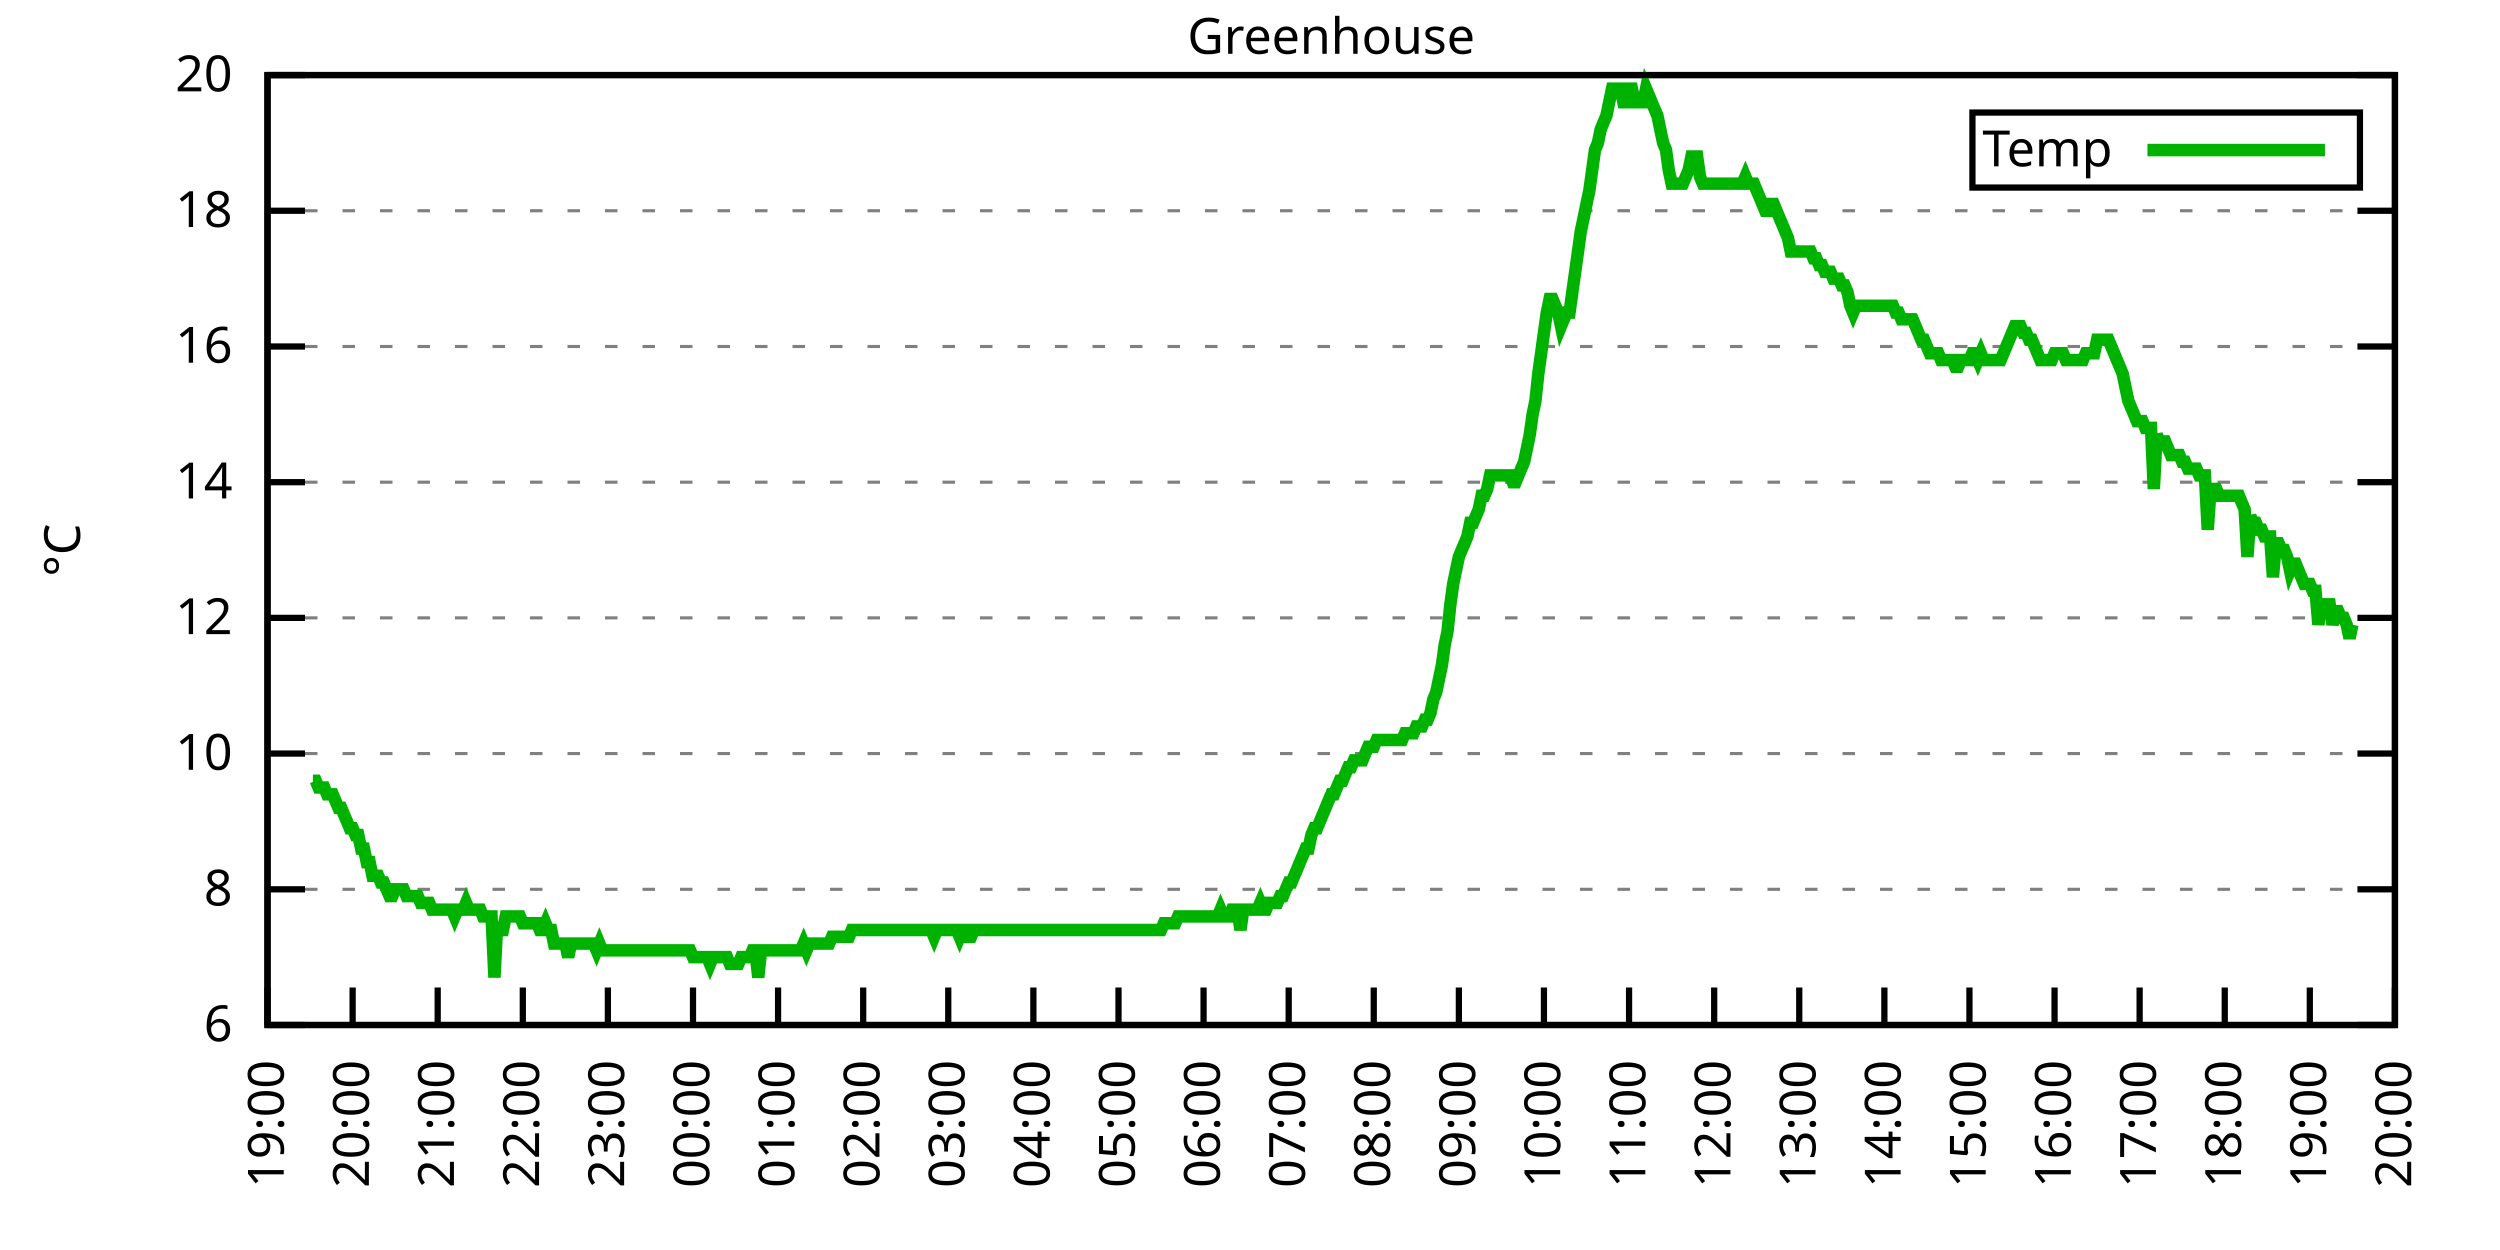
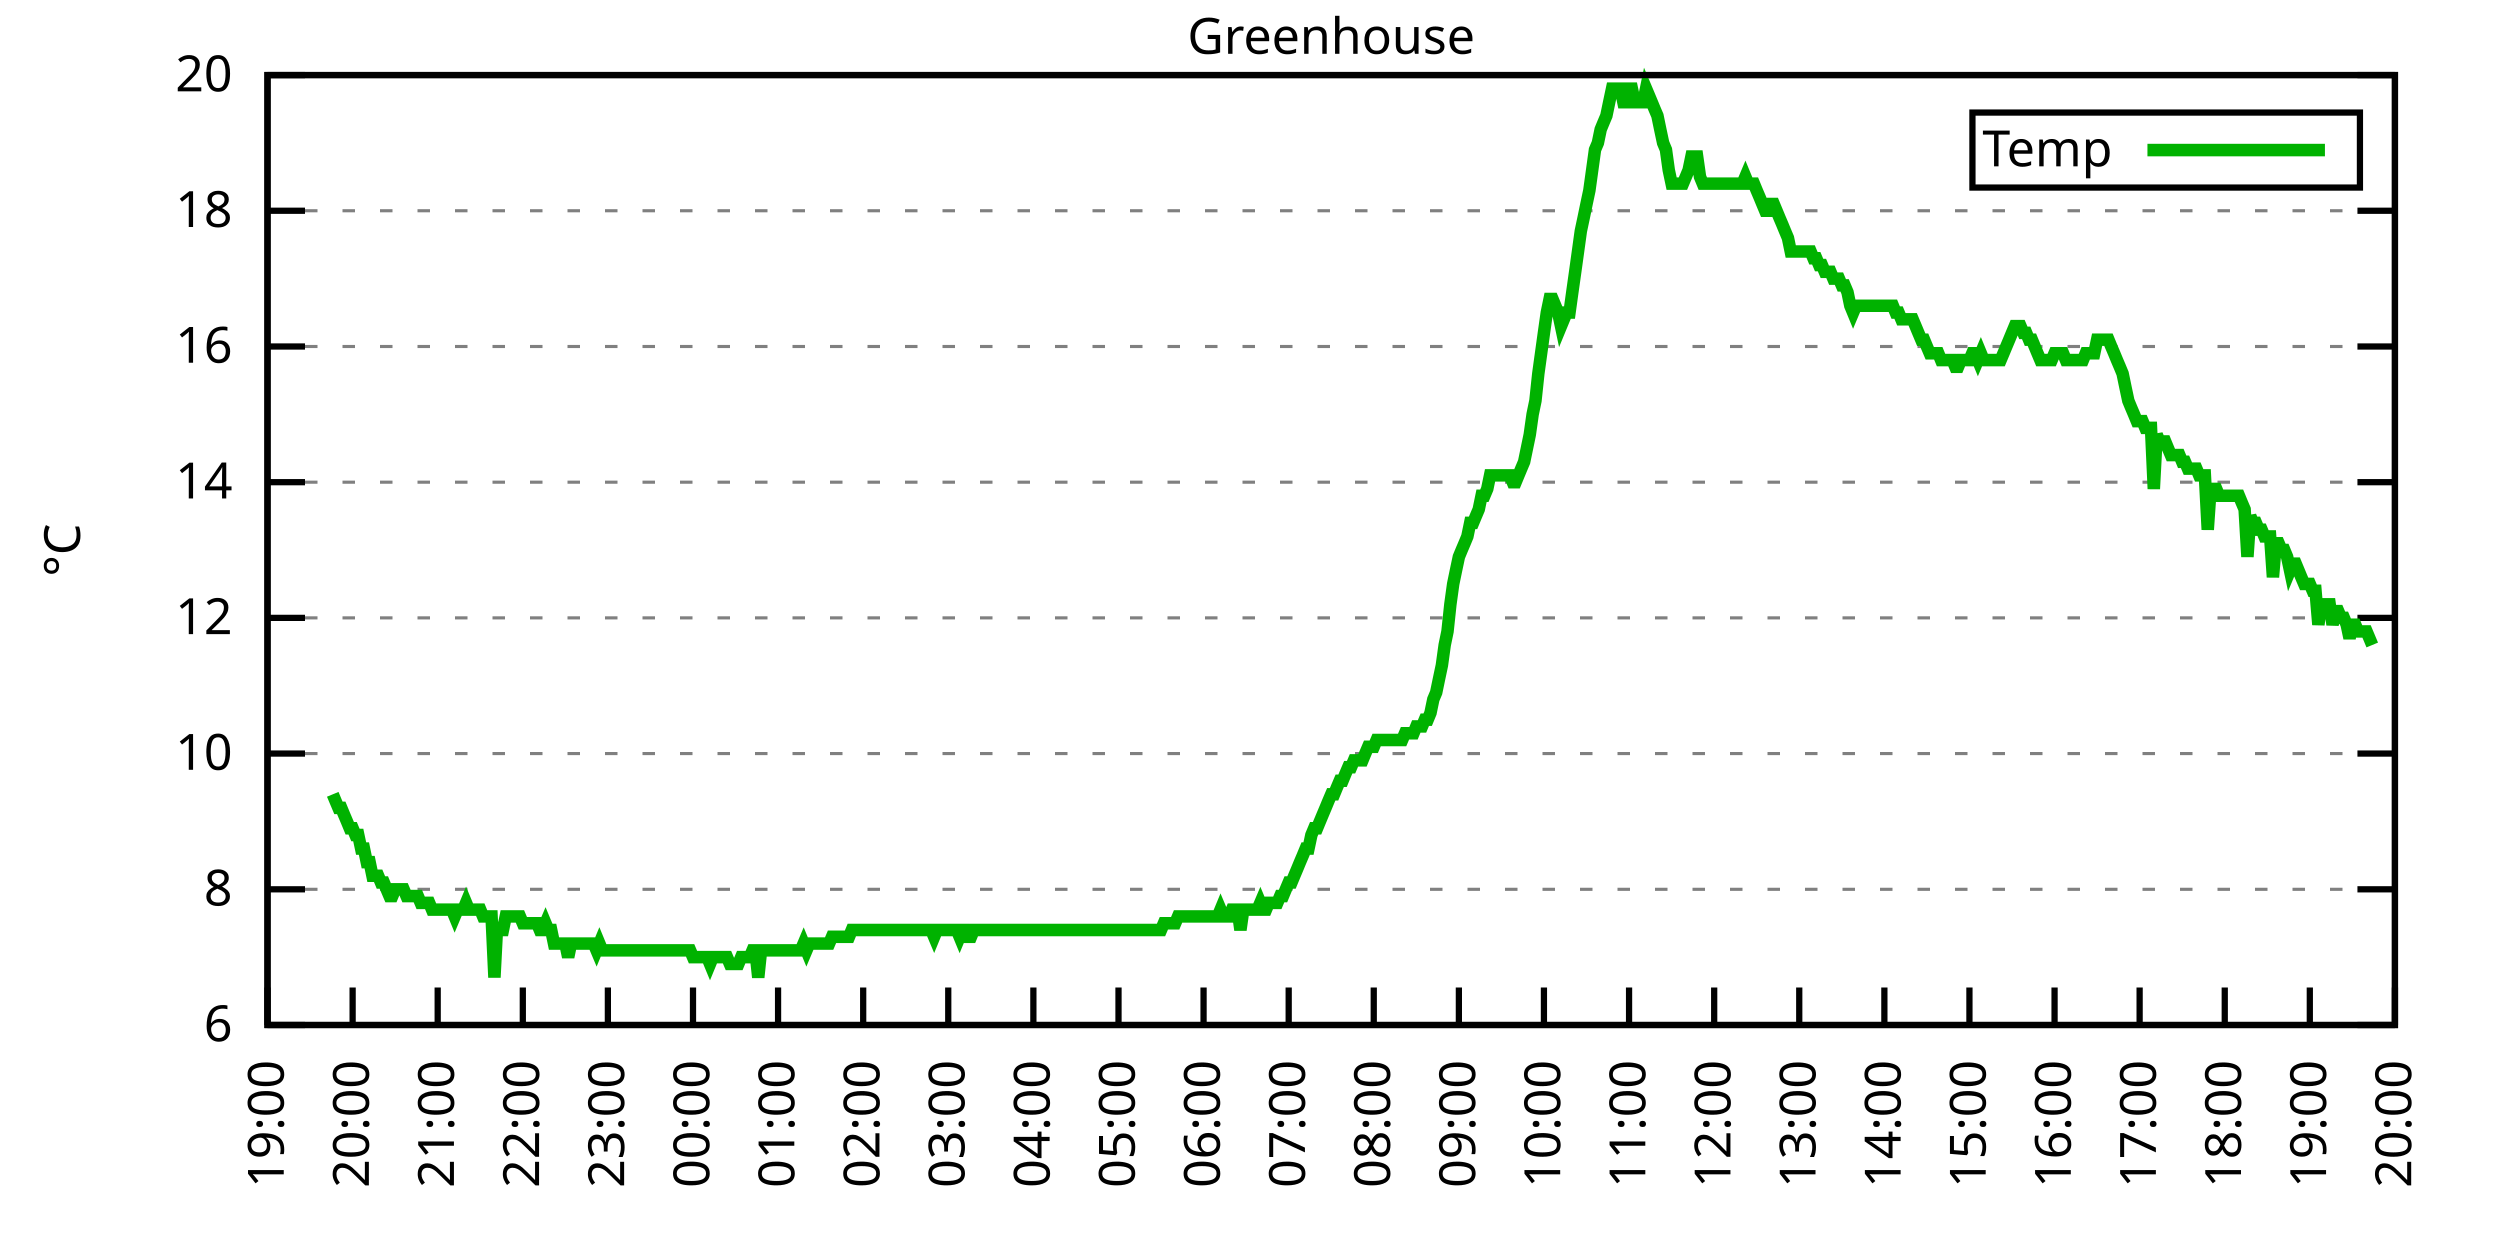
<svg xmlns="http://www.w3.org/2000/svg" xmlns:xlink="http://www.w3.org/1999/xlink" width="400" height="200" viewBox="0 0 400 200">
  <g id="gnuplot_canvas">
    <rect x="0" y="0" width="400" height="200" fill="none" />
    <defs>
      <circle id="gpDot" r="0.5" stroke-width="0.5" stroke="currentColor" />
      <path id="gpPt0" stroke-width="0.333" stroke="currentColor" d="M-1,0 h2 M0,-1 v2" />
      <path id="gpPt1" stroke-width="0.333" stroke="currentColor" d="M-1,-1 L1,1 M1,-1 L-1,1" />
      <path id="gpPt2" stroke-width="0.333" stroke="currentColor" d="M-1,0 L1,0 M0,-1 L0,1 M-1,-1 L1,1 M-1,1 L1,-1" />
      <rect id="gpPt3" stroke-width="0.333" stroke="currentColor" x="-1" y="-1" width="2" height="2" />
      <rect id="gpPt4" stroke-width="0.333" stroke="currentColor" fill="currentColor" x="-1" y="-1" width="2" height="2" />
      <circle id="gpPt5" stroke-width="0.333" stroke="currentColor" cx="0" cy="0" r="1" />
      <use xlink:href="#gpPt5" id="gpPt6" fill="currentColor" stroke="none" />
      <path id="gpPt7" stroke-width="0.333" stroke="currentColor" d="M0,-1.33 L-1.33,0.67 L1.33,0.67 z" />
      <use xlink:href="#gpPt7" id="gpPt8" fill="currentColor" stroke="none" />
      <use xlink:href="#gpPt7" id="gpPt9" stroke="currentColor" transform="rotate(180)" />
      <use xlink:href="#gpPt9" id="gpPt10" fill="currentColor" stroke="none" />
      <use xlink:href="#gpPt3" id="gpPt11" stroke="currentColor" transform="rotate(45)" />
      <use xlink:href="#gpPt11" id="gpPt12" fill="currentColor" stroke="none" />
      <path id="gpPt13" stroke-width="0.333" stroke="currentColor" d="M0,1.330 L1.265,0.411 L0.782,-1.067 L-0.782,-1.076 L-1.265,0.411 z" />
      <use xlink:href="#gpPt13" id="gpPt14" fill="currentColor" stroke="none" />
      <filter id="textbox" filterUnits="objectBoundingBox" x="0" y="0" height="1" width="1">
        <feFlood flood-color="white" flood-opacity="1" result="bgnd" />
        <feComposite in="SourceGraphic" in2="bgnd" operator="atop" />
      </filter>
      <filter id="greybox" filterUnits="objectBoundingBox" x="0" y="0" height="1" width="1">
        <feFlood flood-color="lightgrey" flood-opacity="1" result="grey" />
        <feComposite in="SourceGraphic" in2="grey" operator="atop" />
      </filter>
    </defs>
    <g fill="none" color="white" stroke="currentColor" stroke-width="1.00" stroke-linecap="butt" stroke-linejoin="miter">
</g>
    <g fill="none" color="black" stroke="currentColor" stroke-width="1.00" stroke-linecap="butt" stroke-linejoin="miter">
      <g stroke="none" shape-rendering="crispEdges">
        <polygon fill="rgb(255, 255, 255)" points="42.80,164.00 383.18,164.00 383.18,12.02 42.80,12.02 " />
      </g>
    </g>
    <g fill="none" color="black" stroke="currentColor" stroke-width="1.00" stroke-linecap="butt" stroke-linejoin="miter">
</g>
    <g fill="none" color="black" stroke="black" stroke-width="0.50" stroke-linecap="butt" stroke-linejoin="miter">
</g>
    <g fill="none" color="gray" stroke="currentColor" stroke-width="0.50" stroke-linecap="butt" stroke-linejoin="miter">
      <path stroke="gray" stroke-dasharray="2,4" class="gridline" d="M42.80,164.00 L383.19,164.00  " />
    </g>
    <g fill="none" color="gray" stroke="gray" stroke-width="1.00" stroke-linecap="butt" stroke-linejoin="miter">
</g>
    <g fill="none" color="black" stroke="currentColor" stroke-width="1.00" stroke-linecap="butt" stroke-linejoin="miter">
      <path stroke="black" d="M42.80,164.00 L48.80,164.00 M383.19,164.00 L377.19,164.00  " />
      <g transform="translate(37.20,166.60)" stroke="none" fill="black" font-family="Sans" font-size="8.00" text-anchor="end">
        <text>
          <tspan font-family="Sans"> 6</tspan>
        </text>
      </g>
    </g>
    <g fill="none" color="black" stroke="currentColor" stroke-width="1.00" stroke-linecap="butt" stroke-linejoin="miter">
</g>
    <g fill="none" color="black" stroke="black" stroke-width="0.50" stroke-linecap="butt" stroke-linejoin="miter">
</g>
    <g fill="none" color="gray" stroke="currentColor" stroke-width="0.50" stroke-linecap="butt" stroke-linejoin="miter">
      <path stroke="gray" stroke-dasharray="2,4" class="gridline" d="M42.80,142.29 L383.19,142.29  " />
    </g>
    <g fill="none" color="gray" stroke="gray" stroke-width="1.00" stroke-linecap="butt" stroke-linejoin="miter">
</g>
    <g fill="none" color="black" stroke="currentColor" stroke-width="1.00" stroke-linecap="butt" stroke-linejoin="miter">
      <path stroke="black" d="M42.80,142.29 L48.80,142.29 M383.19,142.29 L377.19,142.29  " />
      <g transform="translate(37.20,144.89)" stroke="none" fill="black" font-family="Sans" font-size="8.00" text-anchor="end">
        <text>
          <tspan font-family="Sans"> 8</tspan>
        </text>
      </g>
    </g>
    <g fill="none" color="black" stroke="currentColor" stroke-width="1.00" stroke-linecap="butt" stroke-linejoin="miter">
</g>
    <g fill="none" color="black" stroke="black" stroke-width="0.50" stroke-linecap="butt" stroke-linejoin="miter">
</g>
    <g fill="none" color="gray" stroke="currentColor" stroke-width="0.50" stroke-linecap="butt" stroke-linejoin="miter">
      <path stroke="gray" stroke-dasharray="2,4" class="gridline" d="M42.80,120.57 L383.19,120.57  " />
    </g>
    <g fill="none" color="gray" stroke="gray" stroke-width="1.00" stroke-linecap="butt" stroke-linejoin="miter">
</g>
    <g fill="none" color="black" stroke="currentColor" stroke-width="1.00" stroke-linecap="butt" stroke-linejoin="miter">
      <path stroke="black" d="M42.80,120.57 L48.80,120.57 M383.19,120.57 L377.19,120.57  " />
      <g transform="translate(37.20,123.17)" stroke="none" fill="black" font-family="Sans" font-size="8.00" text-anchor="end">
        <text>
          <tspan font-family="Sans"> 10</tspan>
        </text>
      </g>
    </g>
    <g fill="none" color="black" stroke="currentColor" stroke-width="1.00" stroke-linecap="butt" stroke-linejoin="miter">
</g>
    <g fill="none" color="black" stroke="black" stroke-width="0.50" stroke-linecap="butt" stroke-linejoin="miter">
</g>
    <g fill="none" color="gray" stroke="currentColor" stroke-width="0.50" stroke-linecap="butt" stroke-linejoin="miter">
      <path stroke="gray" stroke-dasharray="2,4" class="gridline" d="M42.80,98.86 L383.19,98.86  " />
    </g>
    <g fill="none" color="gray" stroke="gray" stroke-width="1.00" stroke-linecap="butt" stroke-linejoin="miter">
</g>
    <g fill="none" color="black" stroke="currentColor" stroke-width="1.00" stroke-linecap="butt" stroke-linejoin="miter">
      <path stroke="black" d="M42.80,98.86 L48.80,98.86 M383.19,98.86 L377.19,98.86  " />
      <g transform="translate(37.20,101.46)" stroke="none" fill="black" font-family="Sans" font-size="8.00" text-anchor="end">
        <text>
          <tspan font-family="Sans"> 12</tspan>
        </text>
      </g>
    </g>
    <g fill="none" color="black" stroke="currentColor" stroke-width="1.00" stroke-linecap="butt" stroke-linejoin="miter">
</g>
    <g fill="none" color="black" stroke="black" stroke-width="0.50" stroke-linecap="butt" stroke-linejoin="miter">
</g>
    <g fill="none" color="gray" stroke="currentColor" stroke-width="0.50" stroke-linecap="butt" stroke-linejoin="miter">
      <path stroke="gray" stroke-dasharray="2,4" class="gridline" d="M42.80,77.15 L383.19,77.15  " />
    </g>
    <g fill="none" color="gray" stroke="gray" stroke-width="1.00" stroke-linecap="butt" stroke-linejoin="miter">
</g>
    <g fill="none" color="black" stroke="currentColor" stroke-width="1.00" stroke-linecap="butt" stroke-linejoin="miter">
      <path stroke="black" d="M42.80,77.15 L48.80,77.15 M383.19,77.15 L377.19,77.15  " />
      <g transform="translate(37.20,79.75)" stroke="none" fill="black" font-family="Sans" font-size="8.00" text-anchor="end">
        <text>
          <tspan font-family="Sans"> 14</tspan>
        </text>
      </g>
    </g>
    <g fill="none" color="black" stroke="currentColor" stroke-width="1.00" stroke-linecap="butt" stroke-linejoin="miter">
</g>
    <g fill="none" color="black" stroke="black" stroke-width="0.50" stroke-linecap="butt" stroke-linejoin="miter">
</g>
    <g fill="none" color="gray" stroke="currentColor" stroke-width="0.50" stroke-linecap="butt" stroke-linejoin="miter">
      <path stroke="gray" stroke-dasharray="2,4" class="gridline" d="M42.80,55.44 L383.19,55.44  " />
    </g>
    <g fill="none" color="gray" stroke="gray" stroke-width="1.00" stroke-linecap="butt" stroke-linejoin="miter">
</g>
    <g fill="none" color="black" stroke="currentColor" stroke-width="1.00" stroke-linecap="butt" stroke-linejoin="miter">
      <path stroke="black" d="M42.80,55.44 L48.80,55.44 M383.19,55.44 L377.19,55.44  " />
      <g transform="translate(37.20,58.04)" stroke="none" fill="black" font-family="Sans" font-size="8.00" text-anchor="end">
        <text>
          <tspan font-family="Sans"> 16</tspan>
        </text>
      </g>
    </g>
    <g fill="none" color="black" stroke="currentColor" stroke-width="1.00" stroke-linecap="butt" stroke-linejoin="miter">
</g>
    <g fill="none" color="black" stroke="black" stroke-width="0.50" stroke-linecap="butt" stroke-linejoin="miter">
</g>
    <g fill="none" color="gray" stroke="currentColor" stroke-width="0.50" stroke-linecap="butt" stroke-linejoin="miter">
      <path stroke="gray" stroke-dasharray="2,4" class="gridline" d="M42.80,33.72 L383.19,33.72  " />
    </g>
    <g fill="none" color="gray" stroke="gray" stroke-width="1.00" stroke-linecap="butt" stroke-linejoin="miter">
</g>
    <g fill="none" color="black" stroke="currentColor" stroke-width="1.00" stroke-linecap="butt" stroke-linejoin="miter">
      <path stroke="black" d="M42.80,33.72 L48.80,33.72 M383.19,33.72 L377.19,33.72  " />
      <g transform="translate(37.20,36.32)" stroke="none" fill="black" font-family="Sans" font-size="8.00" text-anchor="end">
        <text>
          <tspan font-family="Sans"> 18</tspan>
        </text>
      </g>
    </g>
    <g fill="none" color="black" stroke="currentColor" stroke-width="1.00" stroke-linecap="butt" stroke-linejoin="miter">
</g>
    <g fill="none" color="black" stroke="black" stroke-width="0.50" stroke-linecap="butt" stroke-linejoin="miter">
</g>
    <g fill="none" color="gray" stroke="currentColor" stroke-width="0.50" stroke-linecap="butt" stroke-linejoin="miter">
      <path stroke="gray" stroke-dasharray="2,4" class="gridline" d="M42.80,12.01 L383.19,12.01  " />
    </g>
    <g fill="none" color="gray" stroke="gray" stroke-width="1.00" stroke-linecap="butt" stroke-linejoin="miter">
</g>
    <g fill="none" color="black" stroke="currentColor" stroke-width="1.00" stroke-linecap="butt" stroke-linejoin="miter">
      <path stroke="black" d="M42.80,12.01 L48.80,12.01 M383.19,12.01 L377.19,12.01  " />
      <g transform="translate(37.20,14.61)" stroke="none" fill="black" font-family="Sans" font-size="8.00" text-anchor="end">
        <text>
          <tspan font-family="Sans"> 20</tspan>
        </text>
      </g>
    </g>
    <g fill="none" color="black" stroke="currentColor" stroke-width="1.00" stroke-linecap="butt" stroke-linejoin="miter">
      <path stroke="black" d="M42.80,164.00 L42.80,158.00  " />
      <g transform="translate(45.40,169.60) rotate(270.00)" stroke="none" fill="black" font-family="Sans" font-size="8.00" text-anchor="end">
        <text>
          <tspan font-family="Sans">19:00</tspan>
        </text>
      </g>
    </g>
    <g fill="none" color="black" stroke="currentColor" stroke-width="1.00" stroke-linecap="butt" stroke-linejoin="miter">
      <path stroke="black" d="M56.42,164.00 L56.42,158.00  " />
      <g transform="translate(59.02,169.60) rotate(270.00)" stroke="none" fill="black" font-family="Sans" font-size="8.00" text-anchor="end">
        <text>
          <tspan font-family="Sans">20:00</tspan>
        </text>
      </g>
    </g>
    <g fill="none" color="black" stroke="currentColor" stroke-width="1.00" stroke-linecap="butt" stroke-linejoin="miter">
      <path stroke="black" d="M70.03,164.00 L70.03,158.00  " />
      <g transform="translate(72.63,169.60) rotate(270.00)" stroke="none" fill="black" font-family="Sans" font-size="8.00" text-anchor="end">
        <text>
          <tspan font-family="Sans">21:00</tspan>
        </text>
      </g>
    </g>
    <g fill="none" color="black" stroke="currentColor" stroke-width="1.00" stroke-linecap="butt" stroke-linejoin="miter">
      <path stroke="black" d="M83.65,164.00 L83.65,158.00  " />
      <g transform="translate(86.25,169.60) rotate(270.00)" stroke="none" fill="black" font-family="Sans" font-size="8.00" text-anchor="end">
        <text>
          <tspan font-family="Sans">22:00</tspan>
        </text>
      </g>
    </g>
    <g fill="none" color="black" stroke="currentColor" stroke-width="1.00" stroke-linecap="butt" stroke-linejoin="miter">
      <path stroke="black" d="M97.26,164.00 L97.26,158.00  " />
      <g transform="translate(99.86,169.60) rotate(270.00)" stroke="none" fill="black" font-family="Sans" font-size="8.00" text-anchor="end">
        <text>
          <tspan font-family="Sans">23:00</tspan>
        </text>
      </g>
    </g>
    <g fill="none" color="black" stroke="currentColor" stroke-width="1.00" stroke-linecap="butt" stroke-linejoin="miter">
      <path stroke="black" d="M110.88,164.00 L110.88,158.00  " />
      <g transform="translate(113.48,169.60) rotate(270.00)" stroke="none" fill="black" font-family="Sans" font-size="8.00" text-anchor="end">
        <text>
          <tspan font-family="Sans">00:00</tspan>
        </text>
      </g>
    </g>
    <g fill="none" color="black" stroke="currentColor" stroke-width="1.00" stroke-linecap="butt" stroke-linejoin="miter">
      <path stroke="black" d="M124.49,164.00 L124.49,158.00  " />
      <g transform="translate(127.09,169.60) rotate(270.00)" stroke="none" fill="black" font-family="Sans" font-size="8.00" text-anchor="end">
        <text>
          <tspan font-family="Sans">01:00</tspan>
        </text>
      </g>
    </g>
    <g fill="none" color="black" stroke="currentColor" stroke-width="1.00" stroke-linecap="butt" stroke-linejoin="miter">
      <path stroke="black" d="M138.11,164.00 L138.11,158.00  " />
      <g transform="translate(140.71,169.60) rotate(270.00)" stroke="none" fill="black" font-family="Sans" font-size="8.00" text-anchor="end">
        <text>
          <tspan font-family="Sans">02:00</tspan>
        </text>
      </g>
    </g>
    <g fill="none" color="black" stroke="currentColor" stroke-width="1.00" stroke-linecap="butt" stroke-linejoin="miter">
      <path stroke="black" d="M151.72,164.00 L151.72,158.00  " />
      <g transform="translate(154.32,169.60) rotate(270.00)" stroke="none" fill="black" font-family="Sans" font-size="8.00" text-anchor="end">
        <text>
          <tspan font-family="Sans">03:00</tspan>
        </text>
      </g>
    </g>
    <g fill="none" color="black" stroke="currentColor" stroke-width="1.00" stroke-linecap="butt" stroke-linejoin="miter">
      <path stroke="black" d="M165.34,164.00 L165.34,158.00  " />
      <g transform="translate(167.94,169.60) rotate(270.00)" stroke="none" fill="black" font-family="Sans" font-size="8.00" text-anchor="end">
        <text>
          <tspan font-family="Sans">04:00</tspan>
        </text>
      </g>
    </g>
    <g fill="none" color="black" stroke="currentColor" stroke-width="1.00" stroke-linecap="butt" stroke-linejoin="miter">
      <path stroke="black" d="M178.96,164.00 L178.96,158.00  " />
      <g transform="translate(181.56,169.60) rotate(270.00)" stroke="none" fill="black" font-family="Sans" font-size="8.00" text-anchor="end">
        <text>
          <tspan font-family="Sans">05:00</tspan>
        </text>
      </g>
    </g>
    <g fill="none" color="black" stroke="currentColor" stroke-width="1.00" stroke-linecap="butt" stroke-linejoin="miter">
      <path stroke="black" d="M192.57,164.00 L192.57,158.00  " />
      <g transform="translate(195.17,169.60) rotate(270.00)" stroke="none" fill="black" font-family="Sans" font-size="8.00" text-anchor="end">
        <text>
          <tspan font-family="Sans">06:00</tspan>
        </text>
      </g>
    </g>
    <g fill="none" color="black" stroke="currentColor" stroke-width="1.00" stroke-linecap="butt" stroke-linejoin="miter">
      <path stroke="black" d="M206.19,164.00 L206.19,158.00  " />
      <g transform="translate(208.79,169.60) rotate(270.00)" stroke="none" fill="black" font-family="Sans" font-size="8.00" text-anchor="end">
        <text>
          <tspan font-family="Sans">07:00</tspan>
        </text>
      </g>
    </g>
    <g fill="none" color="black" stroke="currentColor" stroke-width="1.00" stroke-linecap="butt" stroke-linejoin="miter">
      <path stroke="black" d="M219.80,164.00 L219.80,158.00  " />
      <g transform="translate(222.40,169.60) rotate(270.00)" stroke="none" fill="black" font-family="Sans" font-size="8.00" text-anchor="end">
        <text>
          <tspan font-family="Sans">08:00</tspan>
        </text>
      </g>
    </g>
    <g fill="none" color="black" stroke="currentColor" stroke-width="1.00" stroke-linecap="butt" stroke-linejoin="miter">
      <path stroke="black" d="M233.42,164.00 L233.42,158.00  " />
      <g transform="translate(236.02,169.60) rotate(270.00)" stroke="none" fill="black" font-family="Sans" font-size="8.00" text-anchor="end">
        <text>
          <tspan font-family="Sans">09:00</tspan>
        </text>
      </g>
    </g>
    <g fill="none" color="black" stroke="currentColor" stroke-width="1.00" stroke-linecap="butt" stroke-linejoin="miter">
      <path stroke="black" d="M247.03,164.00 L247.03,158.00  " />
      <g transform="translate(249.63,169.60) rotate(270.00)" stroke="none" fill="black" font-family="Sans" font-size="8.00" text-anchor="end">
        <text>
          <tspan font-family="Sans">10:00</tspan>
        </text>
      </g>
    </g>
    <g fill="none" color="black" stroke="currentColor" stroke-width="1.00" stroke-linecap="butt" stroke-linejoin="miter">
      <path stroke="black" d="M260.65,164.00 L260.65,158.00  " />
      <g transform="translate(263.25,169.60) rotate(270.00)" stroke="none" fill="black" font-family="Sans" font-size="8.00" text-anchor="end">
        <text>
          <tspan font-family="Sans">11:00</tspan>
        </text>
      </g>
    </g>
    <g fill="none" color="black" stroke="currentColor" stroke-width="1.00" stroke-linecap="butt" stroke-linejoin="miter">
      <path stroke="black" d="M274.27,164.00 L274.27,158.00  " />
      <g transform="translate(276.87,169.60) rotate(270.00)" stroke="none" fill="black" font-family="Sans" font-size="8.00" text-anchor="end">
        <text>
          <tspan font-family="Sans">12:00</tspan>
        </text>
      </g>
    </g>
    <g fill="none" color="black" stroke="currentColor" stroke-width="1.00" stroke-linecap="butt" stroke-linejoin="miter">
      <path stroke="black" d="M287.88,164.00 L287.88,158.00  " />
      <g transform="translate(290.48,169.60) rotate(270.00)" stroke="none" fill="black" font-family="Sans" font-size="8.00" text-anchor="end">
        <text>
          <tspan font-family="Sans">13:00</tspan>
        </text>
      </g>
    </g>
    <g fill="none" color="black" stroke="currentColor" stroke-width="1.00" stroke-linecap="butt" stroke-linejoin="miter">
      <path stroke="black" d="M301.50,164.00 L301.50,158.00  " />
      <g transform="translate(304.10,169.60) rotate(270.00)" stroke="none" fill="black" font-family="Sans" font-size="8.00" text-anchor="end">
        <text>
          <tspan font-family="Sans">14:00</tspan>
        </text>
      </g>
    </g>
    <g fill="none" color="black" stroke="currentColor" stroke-width="1.00" stroke-linecap="butt" stroke-linejoin="miter">
      <path stroke="black" d="M315.11,164.00 L315.11,158.00  " />
      <g transform="translate(317.71,169.60) rotate(270.00)" stroke="none" fill="black" font-family="Sans" font-size="8.00" text-anchor="end">
        <text>
          <tspan font-family="Sans">15:00</tspan>
        </text>
      </g>
    </g>
    <g fill="none" color="black" stroke="currentColor" stroke-width="1.00" stroke-linecap="butt" stroke-linejoin="miter">
      <path stroke="black" d="M328.73,164.00 L328.73,158.00  " />
      <g transform="translate(331.33,169.60) rotate(270.00)" stroke="none" fill="black" font-family="Sans" font-size="8.00" text-anchor="end">
        <text>
          <tspan font-family="Sans">16:00</tspan>
        </text>
      </g>
    </g>
    <g fill="none" color="black" stroke="currentColor" stroke-width="1.00" stroke-linecap="butt" stroke-linejoin="miter">
      <path stroke="black" d="M342.34,164.00 L342.34,158.00  " />
      <g transform="translate(344.94,169.60) rotate(270.00)" stroke="none" fill="black" font-family="Sans" font-size="8.00" text-anchor="end">
        <text>
          <tspan font-family="Sans">17:00</tspan>
        </text>
      </g>
    </g>
    <g fill="none" color="black" stroke="currentColor" stroke-width="1.00" stroke-linecap="butt" stroke-linejoin="miter">
      <path stroke="black" d="M355.96,164.00 L355.96,158.00  " />
      <g transform="translate(358.56,169.60) rotate(270.00)" stroke="none" fill="black" font-family="Sans" font-size="8.00" text-anchor="end">
        <text>
          <tspan font-family="Sans">18:00</tspan>
        </text>
      </g>
    </g>
    <g fill="none" color="black" stroke="currentColor" stroke-width="1.00" stroke-linecap="butt" stroke-linejoin="miter">
      <path stroke="black" d="M369.57,164.00 L369.57,158.00  " />
      <g transform="translate(372.17,169.60) rotate(270.00)" stroke="none" fill="black" font-family="Sans" font-size="8.00" text-anchor="end">
        <text>
          <tspan font-family="Sans">19:00</tspan>
        </text>
      </g>
    </g>
    <g fill="none" color="black" stroke="currentColor" stroke-width="1.00" stroke-linecap="butt" stroke-linejoin="miter">
      <path stroke="black" d="M383.19,164.00 L383.19,158.00  " />
      <g transform="translate(385.79,169.60) rotate(270.00)" stroke="none" fill="black" font-family="Sans" font-size="8.00" text-anchor="end">
        <text>
          <tspan font-family="Sans">20:00</tspan>
        </text>
      </g>
    </g>
    <g fill="none" color="black" stroke="currentColor" stroke-width="1.00" stroke-linecap="butt" stroke-linejoin="miter">
</g>
    <g fill="none" color="black" stroke="currentColor" stroke-width="1.00" stroke-linecap="butt" stroke-linejoin="miter">
      <path stroke="black" d="M42.80,12.01 L42.80,164.00 L383.19,164.00 L383.19,12.01 L42.80,12.01 Z  " />
    </g>
    <g fill="none" color="black" stroke="currentColor" stroke-width="1.00" stroke-linecap="butt" stroke-linejoin="miter">
</g>
    <g fill="none" color="black" stroke="currentColor" stroke-width="1.00" stroke-linecap="butt" stroke-linejoin="miter">
      <path stroke="black" d="M315.59,30.01 L315.59,18.01 L377.59,18.01 L377.59,30.01 L315.59,30.01 Z  " />
    </g>
    <g id="Greenhouse_plot_1">
      <g fill="none" color="white" stroke="black" stroke-width="2.00" stroke-linecap="butt" stroke-linejoin="miter">
</g>
      <g fill="none" color="black" stroke="currentColor" stroke-width="2.00" stroke-linecap="butt" stroke-linejoin="miter">
        <g transform="translate(337.99,26.61)" stroke="none" fill="black" font-family="Sans" font-size="8.00" text-anchor="end">
          <text>
            <tspan font-family="Sans">Temp</tspan>
          </text>
        </g>
      </g>
      <g fill="none" color="black" stroke="currentColor" stroke-width="2.00" stroke-linecap="butt" stroke-linejoin="miter">
-         <path stroke="rgb(  0, 178,   0)" d="M343.59,24.01 L371.99,24.01 M50.06,124.92 L50.52,124.92 L50.97,126.00 L51.42,126.00 L51.88,126.00 L52.33,127.09   L52.78,127.09 L53.24,127.09 L53.69,128.17 L54.15,129.26 L54.60,129.26 L55.05,130.35 L55.51,131.43 L55.96,132.52   L56.42,132.52 L56.87,133.60 L57.32,133.60 L57.78,135.77 L58.23,135.77 L58.68,137.94 L59.14,137.94 L59.59,140.12   L60.05,140.12 L60.50,140.12 L60.95,141.20 L61.41,141.20 L61.86,142.29 L62.32,143.37 L62.77,143.37 L63.22,142.29   L63.68,142.29 L64.13,142.29 L64.58,142.29 L65.04,143.37 L65.49,143.37 L65.95,143.37 L66.40,143.37 L66.85,143.37   L67.31,144.46 L67.76,144.46 L68.22,144.46 L68.67,144.46 L69.12,145.54 L69.58,145.54 L70.03,145.54 L70.49,145.54   L70.94,145.54 L71.39,145.54 L71.85,145.54 L72.30,145.54 L72.75,146.63 L73.21,145.54 L73.66,145.54 L74.12,145.54   L74.57,144.46 L75.02,145.54 L75.48,145.54 L75.93,145.54 L76.39,145.54 L76.84,145.54 L77.29,146.63 L77.75,146.63   L78.20,146.63 L78.65,146.63 L79.11,156.40 L79.56,147.72 L80.02,148.80 L80.47,148.80 L80.92,146.63 L81.38,146.63   L81.83,146.63 L82.29,146.63 L82.74,146.63 L83.19,146.63 L83.65,147.72 L84.10,147.72 L84.55,147.72 L85.01,147.72   L85.46,147.72 L85.92,147.72 L86.37,148.80 L86.82,148.80 L87.28,147.72 L87.73,148.80 L88.19,148.80 L88.64,150.97   L89.09,150.97 L89.55,150.97 L90.00,150.97 L90.45,150.97 L90.91,153.14 L91.36,150.97 L91.82,150.97 L92.27,150.97   L92.72,150.97 L93.18,150.97 L93.63,150.97 L94.09,150.97 L94.54,150.97 L94.99,150.97 L95.45,152.06 L95.90,150.97   L96.35,152.06 L96.81,152.06 L97.26,152.06 L97.72,152.06 L98.17,152.06 L98.62,152.06 L99.08,152.06 L99.53,152.06   L99.99,152.06 L100.44,152.06 L100.89,152.06 L101.35,152.06 L101.80,152.06 L102.25,152.06 L102.71,152.06 L103.16,152.06   L103.62,152.06 L104.07,152.06 L104.52,152.06 L104.98,152.06 L105.43,152.06 L105.89,152.06 L106.34,152.06 L106.79,152.06   L107.25,152.06 L107.70,152.06 L108.15,152.06 L108.61,152.06 L109.06,152.06 L109.52,152.06 L109.97,152.06 L110.42,152.06   L110.88,153.14 L111.33,153.14 L111.79,153.14 L112.24,153.14 L112.69,153.14 L113.15,153.14 L113.60,154.23 L114.05,153.14   L114.51,153.14 L114.96,153.14 L115.42,153.14 L115.87,153.14 L116.32,153.14 L116.78,154.23 L117.23,154.23 L117.69,154.23   L118.14,154.23 L118.59,153.14 L119.05,153.14 L119.50,153.14 L119.96,153.14 L120.41,152.06 L120.86,152.06 L121.32,156.40   L121.77,152.06 L122.22,152.06 L122.68,152.06 L123.13,152.06 L123.59,152.06 L124.04,152.06 L124.49,152.06 L124.95,152.06   L125.40,152.06 L125.86,152.06 L126.31,152.06 L126.76,152.06 L127.22,152.06 L127.67,152.06 L128.12,152.06 L128.58,150.97   L129.03,152.06 L129.49,150.97 L129.94,150.97 L130.39,150.97 L130.85,150.97 L131.30,150.97 L131.76,150.97 L132.21,150.97   L132.66,150.97 L133.12,149.89 L133.57,149.89 L134.02,149.89 L134.48,149.89 L134.93,149.89 L135.39,149.89 L135.84,149.89   L136.29,148.80 L136.75,148.80 L137.20,148.80 L137.66,148.80 L138.11,148.80 L138.56,148.80 L139.02,148.80 L139.47,148.80   L139.92,148.80 L140.38,148.80 L140.83,148.80 L141.29,148.80 L141.74,148.80 L142.19,148.80 L142.65,148.80 L143.10,148.80   L143.56,148.80 L144.01,148.80 L144.46,148.80 L144.92,148.80 L145.37,148.80 L145.82,148.80 L146.28,148.80 L146.73,148.80   L147.19,148.80 L147.64,148.80 L148.09,148.80 L148.55,148.80 L149.00,148.80 L149.46,149.89 L149.91,148.80 L150.36,148.80   L150.82,148.80 L151.27,148.80 L151.72,148.80 L152.18,148.80 L152.63,148.80 L153.09,148.80 L153.54,149.89 L153.99,148.80   L154.45,148.80 L154.90,149.89 L155.36,149.89 L155.81,148.80 L156.26,148.80 L156.72,148.80 L157.17,148.80 L157.62,148.80   L158.08,148.80 L158.53,148.80 L158.99,148.80 L159.44,148.80 L159.89,148.80 L160.35,148.80 L160.80,148.80 L161.26,148.80   L161.71,148.80 L162.16,148.80 L162.62,148.80 L163.07,148.80 L163.52,148.80 L163.98,148.80 L164.43,148.80 L164.89,148.80   L165.34,148.80 L165.79,148.80 L166.25,148.80 L166.70,148.80 L167.16,148.80 L167.61,148.80 L168.06,148.80 L168.52,148.80   L168.97,148.80 L169.43,148.80 L169.88,148.80 L170.33,148.80 L170.79,148.80 L171.24,148.80 L171.69,148.80 L172.15,148.80   L172.60,148.80 L173.06,148.80 L173.51,148.80 L173.96,148.80 L174.42,148.80 L174.87,148.80 L175.33,148.80 L175.78,148.80   L176.23,148.80 L176.69,148.80 L177.14,148.80 L177.59,148.80 L178.05,148.80 L178.50,148.80 L178.96,148.80 L179.41,148.80   L179.86,148.80 L180.32,148.80 L180.77,148.80 L181.23,148.80 L181.68,148.80 L182.13,148.80 L182.59,148.80 L183.04,148.80   L183.49,148.80 L183.95,148.80 L184.40,148.80 L184.86,148.80 L185.31,148.80 L185.76,148.80 L186.22,147.72 L186.67,147.72   L187.13,147.72 L187.58,147.72 L188.03,147.72 L188.49,146.63 L188.94,146.63 L189.39,146.63 L189.85,146.63 L190.30,146.63   L190.76,146.63 L191.21,146.63 L191.66,146.63 L192.12,146.63 L192.57,146.63 L193.03,146.63 L193.48,146.63 L193.93,146.63   L194.39,146.63 L194.84,146.63 L195.29,145.54 L195.75,146.63 L196.20,146.63 L196.66,146.63 L197.11,145.54 L197.56,145.54   L198.02,145.54 L198.47,148.80 L198.93,145.54 L199.38,145.54 L199.83,145.54 L200.29,145.54 L200.74,145.54 L201.19,145.54   L201.65,144.46 L202.10,145.54 L202.56,145.54 L203.01,144.46 L203.46,144.46 L203.92,144.46 L204.37,144.46 L204.83,143.37   L205.28,143.37 L205.73,142.29 L206.19,141.20 L206.64,141.20 L207.09,140.12 L207.55,139.03 L208.00,137.94 L208.46,136.86   L208.91,135.77 L209.36,135.77 L209.82,133.60 L210.27,132.52 L210.73,132.52 L211.18,131.43 L211.63,130.35 L212.09,129.26   L212.54,128.17 L213.00,127.09 L213.45,127.09 L213.90,126.00 L214.36,124.92 L214.81,124.92 L215.26,123.83 L215.72,122.75   L216.17,122.75 L216.63,121.66 L217.08,121.66 L217.53,121.66 L217.99,121.66 L218.44,120.57 L218.90,119.49 L219.35,119.49   L219.80,119.49 L220.26,118.40 L220.71,118.40 L221.16,118.40 L221.62,118.40 L222.07,118.40 L222.53,118.40 L222.98,118.40   L223.43,118.40 L223.89,118.40 L224.34,118.40 L224.80,117.32 L225.25,117.32 L225.70,117.32 L226.16,117.32 L226.61,116.23   L227.06,116.23 L227.52,116.23 L227.97,115.15 L228.43,115.15 L228.88,114.06 L229.33,111.89 L229.79,110.80 L230.24,108.63   L230.70,106.46 L231.15,103.20 L231.60,101.03 L232.06,96.69 L232.51,93.43 L232.96,91.26 L233.42,89.09 L233.87,88.00   L234.33,86.92 L234.78,85.83 L235.23,83.66 L235.69,83.66 L236.14,82.58 L236.60,81.49 L237.05,79.32 L237.50,79.32   L237.96,78.23 L238.41,76.06 L238.86,76.06 L239.32,76.06 L239.77,76.06 L240.23,76.06 L240.68,76.06 L241.13,76.06   L241.59,76.06 L242.04,77.15 L242.50,77.15 L242.95,76.06 L243.40,74.98 L243.86,73.89 L244.31,71.72 L244.76,69.55   L245.22,66.29 L245.67,64.12 L246.13,59.78 L246.58,56.52 L247.03,53.26 L247.49,50.01 L247.94,47.84 L248.40,47.84   L248.85,48.92 L249.30,50.01 L249.76,52.18 L250.21,51.09 L250.66,50.01 L251.12,50.01 L251.57,46.75 L252.03,43.49   L252.48,40.24 L252.93,36.98 L253.39,34.81 L253.84,32.64 L254.30,30.47 L254.75,27.21 L255.20,23.95 L255.66,22.87   L256.11,20.70 L256.56,19.61 L257.02,18.52 L257.47,16.35 L257.93,14.18 L258.38,14.18 L258.83,14.18 L259.29,14.18   L259.74,16.35 L260.20,16.35 L260.65,14.18 L261.10,14.18 L261.56,16.35 L262.01,16.35 L262.47,16.35 L262.92,16.35   L263.37,14.18 L263.83,15.27 L264.28,16.35 L264.73,17.44 L265.19,18.52 L265.64,20.70 L266.10,22.87 L266.55,23.95   L267.00,27.21 L267.46,29.38 L267.91,29.38 L268.37,29.38 L268.82,29.38 L269.27,29.38 L269.73,28.29 L270.18,27.21   L270.63,25.04 L271.09,25.04 L271.54,25.04 L272.00,28.29 L272.45,29.38 L272.90,29.38 L273.36,29.38 L273.81,29.38   L274.27,29.38 L274.72,29.38 L275.17,29.38 L275.63,29.38 L276.08,29.38 L276.53,29.38 L276.99,29.38 L277.44,29.38   L277.90,29.38 L278.35,29.38 L278.80,29.38 L279.26,28.29 L279.71,29.38 L280.17,29.38 L280.62,29.38 L281.07,30.47   L281.53,31.55 L281.98,32.64 L282.43,33.72 L282.89,33.72 L283.34,32.64 L283.80,32.64 L284.25,33.72 L284.70,34.81   L285.16,35.89 L285.61,36.98 L286.07,38.07 L286.52,40.24 L286.97,40.24 L287.43,40.24 L287.88,40.24 L288.33,40.24   L288.79,40.24 L289.24,40.24 L289.70,40.24 L290.15,41.32 L290.60,41.32 L291.06,42.41 L291.51,42.41 L291.97,43.49   L292.42,43.49 L292.87,43.49 L293.33,44.58 L293.78,44.58 L294.23,44.58 L294.69,45.66 L295.14,45.66 L295.60,46.75   L296.05,48.92 L296.50,50.01 L296.96,48.92 L297.41,48.92 L297.87,48.92 L298.32,48.92 L298.77,48.92 L299.23,48.92   L299.68,48.92 L300.13,48.92 L300.59,48.92 L301.04,48.92 L301.50,48.92 L301.95,48.92 L302.40,48.92 L302.86,48.92   L303.31,50.01 L303.77,50.01 L304.22,51.09 L304.67,51.09 L305.13,51.09 L305.58,51.09 L306.03,51.09 L306.49,52.18   L306.94,53.26 L307.40,54.35 L307.85,54.35 L308.30,55.44 L308.76,56.52 L309.21,56.52 L309.67,56.52 L310.12,56.52   L310.57,57.61 L311.03,57.61 L311.48,57.61 L311.94,57.61 L312.39,57.61 L312.84,58.69 L313.30,58.69 L313.75,57.61   L314.20,57.61 L314.66,57.61 L315.11,57.61 L315.57,56.52 L316.02,56.52 L316.47,57.61 L316.93,56.52 L317.38,57.61   L317.84,57.61 L318.29,57.61 L318.74,57.61 L319.20,57.61 L319.65,57.61 L320.10,57.61 L320.56,56.52 L321.01,55.44   L321.47,54.35 L321.92,53.26 L322.37,52.18 L322.83,52.18 L323.28,52.18 L323.74,53.26 L324.19,53.26 L324.64,54.35   L325.10,54.35 L325.55,55.44 L326.00,56.52 L326.46,57.61 L326.91,57.61 L327.37,57.61 L327.82,57.61 L328.27,57.61   L328.73,56.52 L329.18,56.52 L329.64,56.52 L330.09,56.52 L330.54,57.61 L331.00,57.61 L331.45,57.61 L331.90,57.61   L332.36,57.61 L332.81,57.61 L333.27,57.61 L333.72,56.52 L334.17,56.52 L334.63,56.52 L335.08,56.52 L335.54,54.35   L335.99,54.35 L336.44,54.35 L336.90,54.35 L337.35,54.35 L337.80,55.44 L338.26,56.52 L338.71,57.61 L339.17,58.69   L339.62,59.78 L340.07,61.95 L340.53,64.12 L340.98,65.21 L341.44,66.29 L341.89,67.38 L342.34,67.38 L342.80,67.38   L343.25,68.46 L343.70,68.46 L344.16,68.46 L344.61,78.23 L345.07,69.55 L345.52,70.63 L345.97,70.63 L346.43,70.63   L346.88,71.72 L347.34,72.81 L347.79,72.81 L348.24,72.81 L348.70,72.81 L349.15,73.89 L349.60,73.89 L350.06,74.98   L350.51,74.98 L350.97,74.98 L351.42,74.98 L351.87,76.06 L352.33,76.06 L352.78,76.06 L353.24,84.75 L353.69,78.23   L354.14,78.23 L354.60,78.23 L355.05,79.32 L355.50,79.32 L355.96,79.32 L356.41,79.32 L356.87,79.32 L357.32,79.32   L357.77,79.32 L358.23,79.32 L358.68,80.41 L359.14,81.49 L359.59,89.09 L360.04,82.58 L360.50,83.66 L360.95,83.66   L361.41,84.75 L361.86,84.75 L362.31,85.83 L362.77,85.83 L363.22,85.83 L363.67,92.35 L364.13,86.92 L364.58,86.92   L365.04,88.00 L365.49,88.00 L365.94,89.09 L366.40,91.26 L366.85,90.18 L367.31,90.18 L367.76,91.26 L368.21,92.35   L368.67,93.43 L369.12,93.43 L369.57,93.43 L370.03,94.52 L370.48,94.52 L370.94,99.95 L371.39,96.69 L371.84,96.69   L372.30,96.69 L372.75,96.69 L373.21,99.95 L373.66,97.78 L374.11,97.78 L374.57,98.86 L375.02,98.86 L375.47,99.95   L375.93,102.12 L376.38,99.95  " />
+         <path stroke="rgb(  0, 178,   0)" d="M343.59,24.01 L371.99,24.01 M53.24,127.09 L53.69,128.17 L54.15,129.26 L54.60,129.26 L55.05,130.35 L55.51,131.43   L55.96,132.52 L56.42,132.52 L56.87,133.60 L57.32,133.60 L57.78,135.77 L58.23,135.77 L58.68,137.94 L59.14,137.94   L59.59,140.12 L60.05,140.12 L60.50,140.12 L60.95,141.20 L61.41,141.20 L61.86,142.29 L62.32,143.37 L62.77,143.37   L63.22,142.29 L63.68,142.29 L64.13,142.29 L64.58,142.29 L65.04,143.37 L65.49,143.37 L65.95,143.37 L66.40,143.37   L66.85,143.37 L67.31,144.46 L67.76,144.46 L68.22,144.46 L68.67,144.46 L69.12,145.54 L69.58,145.54 L70.03,145.54   L70.49,145.54 L70.94,145.54 L71.39,145.54 L71.85,145.54 L72.30,145.54 L72.75,146.63 L73.21,145.54 L73.66,145.54   L74.12,145.54 L74.57,144.46 L75.02,145.54 L75.48,145.54 L75.93,145.54 L76.39,145.54 L76.84,145.54 L77.29,146.63   L77.75,146.63 L78.20,146.63 L78.65,146.63 L79.11,156.40 L79.56,147.72 L80.02,148.80 L80.47,148.80 L80.92,146.63   L81.38,146.63 L81.83,146.63 L82.29,146.63 L82.74,146.63 L83.19,146.63 L83.65,147.72 L84.10,147.72 L84.55,147.72   L85.01,147.72 L85.46,147.72 L85.92,147.72 L86.37,148.80 L86.82,148.80 L87.28,147.72 L87.73,148.80 L88.19,148.80   L88.64,150.97 L89.09,150.97 L89.55,150.97 L90.00,150.97 L90.45,150.97 L90.91,153.14 L91.36,150.97 L91.82,150.97   L92.27,150.97 L92.72,150.97 L93.18,150.97 L93.63,150.97 L94.09,150.97 L94.54,150.97 L94.99,150.97 L95.45,152.06   L95.90,150.97 L96.35,152.06 L96.81,152.06 L97.26,152.06 L97.72,152.06 L98.17,152.06 L98.62,152.06 L99.08,152.06   L99.53,152.06 L99.99,152.06 L100.44,152.06 L100.89,152.06 L101.35,152.06 L101.80,152.06 L102.25,152.06 L102.71,152.06   L103.16,152.06 L103.62,152.06 L104.07,152.06 L104.52,152.06 L104.98,152.06 L105.43,152.06 L105.89,152.06 L106.34,152.06   L106.79,152.06 L107.25,152.06 L107.70,152.06 L108.15,152.06 L108.61,152.06 L109.06,152.06 L109.52,152.06 L109.97,152.06   L110.42,152.06 L110.88,153.14 L111.33,153.14 L111.79,153.14 L112.24,153.14 L112.69,153.14 L113.15,153.14 L113.60,154.23   L114.05,153.14 L114.51,153.14 L114.96,153.14 L115.42,153.14 L115.87,153.14 L116.32,153.14 L116.78,154.23 L117.23,154.23   L117.69,154.23 L118.14,154.23 L118.59,153.14 L119.05,153.14 L119.50,153.14 L119.96,153.14 L120.41,152.06 L120.86,152.06   L121.32,156.40 L121.77,152.06 L122.22,152.06 L122.68,152.06 L123.13,152.06 L123.59,152.06 L124.04,152.06 L124.49,152.06   L124.95,152.06 L125.40,152.06 L125.86,152.06 L126.31,152.06 L126.76,152.06 L127.22,152.06 L127.67,152.06 L128.12,152.06   L128.58,150.97 L129.03,152.06 L129.49,150.97 L129.94,150.97 L130.39,150.97 L130.85,150.97 L131.30,150.97 L131.76,150.97   L132.21,150.97 L132.66,150.97 L133.12,149.89 L133.57,149.89 L134.02,149.89 L134.48,149.89 L134.93,149.89 L135.39,149.89   L135.84,149.89 L136.29,148.80 L136.75,148.80 L137.20,148.80 L137.66,148.80 L138.11,148.80 L138.56,148.80 L139.02,148.80   L139.47,148.80 L139.92,148.80 L140.38,148.80 L140.83,148.80 L141.29,148.80 L141.74,148.80 L142.19,148.80 L142.65,148.80   L143.10,148.80 L143.56,148.80 L144.01,148.80 L144.46,148.80 L144.92,148.80 L145.37,148.80 L145.82,148.80 L146.28,148.80   L146.73,148.80 L147.19,148.80 L147.64,148.80 L148.09,148.80 L148.55,148.80 L149.00,148.80 L149.46,149.89 L149.91,148.80   L150.36,148.80 L150.82,148.80 L151.27,148.80 L151.72,148.80 L152.18,148.80 L152.63,148.80 L153.09,148.80 L153.54,149.89   L153.99,148.80 L154.45,148.80 L154.90,149.89 L155.36,149.89 L155.81,148.80 L156.26,148.80 L156.72,148.80 L157.17,148.80   L157.62,148.80 L158.08,148.80 L158.53,148.80 L158.99,148.80 L159.44,148.80 L159.89,148.80 L160.35,148.80 L160.80,148.80   L161.26,148.80 L161.71,148.80 L162.16,148.80 L162.62,148.80 L163.07,148.80 L163.52,148.80 L163.98,148.80 L164.43,148.80   L164.89,148.80 L165.34,148.80 L165.79,148.80 L166.25,148.80 L166.70,148.80 L167.16,148.80 L167.61,148.80 L168.06,148.80   L168.52,148.80 L168.97,148.80 L169.43,148.80 L169.88,148.80 L170.33,148.80 L170.79,148.80 L171.24,148.80 L171.69,148.80   L172.15,148.80 L172.60,148.80 L173.06,148.80 L173.51,148.80 L173.96,148.80 L174.42,148.80 L174.87,148.80 L175.33,148.80   L175.78,148.80 L176.23,148.80 L176.69,148.80 L177.14,148.80 L177.59,148.80 L178.05,148.80 L178.50,148.80 L178.96,148.80   L179.41,148.80 L179.86,148.80 L180.32,148.80 L180.77,148.80 L181.23,148.80 L181.68,148.80 L182.13,148.80 L182.59,148.80   L183.04,148.80 L183.49,148.80 L183.95,148.80 L184.40,148.80 L184.86,148.80 L185.31,148.80 L185.76,148.80 L186.22,147.72   L186.67,147.72 L187.13,147.72 L187.58,147.72 L188.03,147.72 L188.49,146.63 L188.94,146.63 L189.39,146.63 L189.85,146.63   L190.30,146.63 L190.76,146.63 L191.21,146.63 L191.66,146.63 L192.12,146.63 L192.57,146.63 L193.03,146.63 L193.48,146.63   L193.93,146.63 L194.39,146.63 L194.84,146.63 L195.29,145.54 L195.75,146.63 L196.20,146.63 L196.66,146.63 L197.11,145.54   L197.56,145.54 L198.02,145.54 L198.47,148.80 L198.93,145.54 L199.38,145.54 L199.83,145.54 L200.29,145.54 L200.74,145.54   L201.19,145.54 L201.65,144.46 L202.10,145.54 L202.56,145.54 L203.01,144.46 L203.46,144.46 L203.92,144.46 L204.37,144.46   L204.83,143.37 L205.28,143.37 L205.73,142.29 L206.19,141.20 L206.64,141.20 L207.09,140.12 L207.55,139.03 L208.00,137.94   L208.46,136.86 L208.91,135.77 L209.36,135.77 L209.82,133.60 L210.27,132.52 L210.73,132.52 L211.18,131.43 L211.63,130.35   L212.09,129.26 L212.54,128.17 L213.00,127.09 L213.45,127.09 L213.90,126.00 L214.36,124.92 L214.81,124.92 L215.26,123.83   L215.72,122.75 L216.17,122.75 L216.63,121.66 L217.08,121.66 L217.53,121.66 L217.99,121.66 L218.44,120.57 L218.90,119.49   L219.35,119.49 L219.80,119.49 L220.26,118.40 L220.71,118.40 L221.16,118.40 L221.62,118.40 L222.07,118.40 L222.53,118.40   L222.98,118.40 L223.43,118.40 L223.89,118.40 L224.34,118.40 L224.80,117.32 L225.25,117.32 L225.70,117.32 L226.16,117.32   L226.61,116.23 L227.06,116.23 L227.52,116.23 L227.97,115.15 L228.43,115.15 L228.88,114.06 L229.33,111.89 L229.79,110.80   L230.24,108.63 L230.70,106.46 L231.15,103.20 L231.60,101.03 L232.06,96.69 L232.51,93.43 L232.96,91.26 L233.42,89.09   L233.87,88.00 L234.33,86.92 L234.78,85.83 L235.23,83.66 L235.69,83.66 L236.14,82.58 L236.60,81.49 L237.05,79.32   L237.50,79.32 L237.96,78.23 L238.41,76.06 L238.86,76.06 L239.32,76.06 L239.77,76.06 L240.23,76.06 L240.68,76.06   L241.13,76.06 L241.59,76.06 L242.04,77.15 L242.50,77.15 L242.95,76.06 L243.40,74.98 L243.86,73.89 L244.31,71.72   L244.76,69.55 L245.22,66.29 L245.67,64.12 L246.13,59.78 L246.58,56.52 L247.03,53.26 L247.49,50.01 L247.94,47.84   L248.40,47.84 L248.85,48.92 L249.30,50.01 L249.76,52.18 L250.21,51.09 L250.66,50.01 L251.12,50.01 L251.57,46.75   L252.03,43.49 L252.48,40.24 L252.93,36.98 L253.39,34.81 L253.84,32.64 L254.30,30.47 L254.75,27.21 L255.20,23.95   L255.66,22.87 L256.11,20.70 L256.56,19.61 L257.02,18.52 L257.47,16.35 L257.93,14.18 L258.38,14.18 L258.83,14.18   L259.29,14.18 L259.74,16.35 L260.20,16.35 L260.65,14.18 L261.10,14.18 L261.56,16.35 L262.01,16.35 L262.47,16.35   L262.92,16.35 L263.37,14.18 L263.83,15.27 L264.28,16.35 L264.73,17.44 L265.19,18.52 L265.64,20.70 L266.10,22.87   L266.55,23.95 L267.00,27.21 L267.46,29.38 L267.91,29.38 L268.37,29.38 L268.82,29.38 L269.27,29.38 L269.73,28.29   L270.18,27.21 L270.63,25.04 L271.09,25.04 L271.54,25.04 L272.00,28.29 L272.45,29.38 L272.90,29.38 L273.36,29.38   L273.81,29.38 L274.27,29.38 L274.72,29.38 L275.17,29.38 L275.63,29.38 L276.08,29.38 L276.53,29.38 L276.99,29.38   L277.44,29.38 L277.90,29.38 L278.35,29.38 L278.80,29.38 L279.26,28.29 L279.71,29.38 L280.17,29.38 L280.62,29.38   L281.07,30.47 L281.53,31.55 L281.98,32.64 L282.43,33.72 L282.89,33.72 L283.34,32.64 L283.80,32.64 L284.25,33.72   L284.70,34.81 L285.16,35.89 L285.61,36.98 L286.07,38.07 L286.52,40.24 L286.97,40.24 L287.43,40.24 L287.88,40.24   L288.33,40.24 L288.79,40.24 L289.24,40.24 L289.70,40.24 L290.15,41.32 L290.60,41.32 L291.06,42.41 L291.51,42.41   L291.97,43.49 L292.42,43.49 L292.87,43.49 L293.33,44.58 L293.78,44.58 L294.23,44.58 L294.69,45.66 L295.14,45.66   L295.60,46.75 L296.05,48.92 L296.50,50.01 L296.96,48.92 L297.41,48.92 L297.87,48.92 L298.32,48.92 L298.77,48.92   L299.23,48.92 L299.68,48.92 L300.13,48.92 L300.59,48.92 L301.04,48.92 L301.50,48.92 L301.95,48.92 L302.40,48.92   L302.86,48.92 L303.31,50.01 L303.77,50.01 L304.22,51.09 L304.67,51.09 L305.13,51.09 L305.58,51.09 L306.03,51.09   L306.49,52.18 L306.94,53.26 L307.40,54.35 L307.85,54.35 L308.30,55.44 L308.76,56.52 L309.21,56.52 L309.67,56.52   L310.12,56.52 L310.57,57.61 L311.03,57.61 L311.48,57.61 L311.94,57.61 L312.39,57.61 L312.84,58.69 L313.30,58.69   L313.75,57.61 L314.20,57.61 L314.66,57.61 L315.11,57.61 L315.57,56.52 L316.02,56.52 L316.47,57.61 L316.93,56.52   L317.38,57.61 L317.84,57.61 L318.29,57.61 L318.74,57.61 L319.20,57.61 L319.65,57.61 L320.10,57.61 L320.56,56.52   L321.01,55.44 L321.47,54.35 L321.92,53.26 L322.37,52.18 L322.83,52.18 L323.28,52.18 L323.74,53.26 L324.19,53.26   L324.64,54.35 L325.10,54.35 L325.55,55.44 L326.00,56.52 L326.46,57.61 L326.91,57.61 L327.37,57.61 L327.82,57.61   L328.27,57.61 L328.73,56.52 L329.18,56.52 L329.64,56.52 L330.09,56.52 L330.54,57.61 L331.00,57.61 L331.45,57.61   L331.90,57.61 L332.36,57.61 L332.81,57.61 L333.27,57.61 L333.72,56.52 L334.17,56.52 L334.63,56.52 L335.08,56.52   L335.54,54.35 L335.99,54.35 L336.44,54.35 L336.90,54.35 L337.35,54.35 L337.80,55.44 L338.26,56.52 L338.71,57.61   L339.17,58.69 L339.62,59.78 L340.07,61.95 L340.53,64.12 L340.98,65.21 L341.44,66.29 L341.89,67.38 L342.34,67.38   L342.80,67.38 L343.25,68.46 L343.70,68.46 L344.16,68.46 L344.61,78.23 L345.07,69.55 L345.52,70.63 L345.97,70.63   L346.43,70.63 L346.88,71.72 L347.34,72.81 L347.79,72.81 L348.24,72.81 L348.70,72.81 L349.15,73.89 L349.60,73.89   L350.06,74.98 L350.51,74.98 L350.97,74.98 L351.42,74.98 L351.87,76.06 L352.33,76.06 L352.78,76.06 L353.24,84.75   L353.69,78.23 L354.14,78.23 L354.60,78.23 L355.05,79.32 L355.50,79.32 L355.96,79.32 L356.41,79.32 L356.87,79.32   L357.32,79.32 L357.77,79.32 L358.23,79.32 L358.68,80.41 L359.14,81.49 L359.59,89.09 L360.04,82.58 L360.50,83.66   L360.95,83.66 L361.41,84.75 L361.86,84.75 L362.31,85.83 L362.77,85.83 L363.22,85.83 L363.67,92.35 L364.13,86.92   L364.58,86.92 L365.04,88.00 L365.49,88.00 L365.94,89.09 L366.40,91.26 L366.85,90.18 L367.31,90.18 L367.76,91.26   L368.21,92.35 L368.67,93.43 L369.12,93.43 L369.57,93.43 L370.03,94.52 L370.48,94.52 L370.94,99.95 L371.39,96.69   L371.84,96.69 L372.30,96.69 L372.75,96.69 L373.21,99.95 L373.66,97.78 L374.11,97.78 L374.57,98.86 L375.02,98.86   L375.47,99.95 L375.93,102.12 L376.38,99.95 L376.84,99.95 L377.29,101.03 L377.74,101.03 L378.20,101.03 L378.65,101.03   L379.11,102.12 L379.56,103.20  " />
      </g>
    </g>
    <g fill="none" color="black" stroke="currentColor" stroke-width="2.00" stroke-linecap="butt" stroke-linejoin="miter">
</g>
    <g fill="none" color="black" stroke="black" stroke-width="1.00" stroke-linecap="butt" stroke-linejoin="miter">
</g>
    <g fill="none" color="black" stroke="currentColor" stroke-width="1.00" stroke-linecap="butt" stroke-linejoin="miter">
      <path stroke="black" d="M42.80,12.01 L42.80,164.00 L383.19,164.00 L383.19,12.01 L42.80,12.01 Z  " />
      <g transform="translate(12.80,88.01) rotate(270.00)" stroke="none" fill="black" font-family="Sans" font-size="8.00" text-anchor="middle">
        <text>
          <tspan font-family="Sans">°C</tspan>
        </text>
      </g>
    </g>
    <g fill="none" color="black" stroke="currentColor" stroke-width="1.00" stroke-linecap="butt" stroke-linejoin="miter">
</g>
    <g fill="none" color="black" stroke="currentColor" stroke-width="1.00" stroke-linecap="butt" stroke-linejoin="miter">
      <g transform="translate(212.99,8.61)" stroke="none" fill="black" font-family="Sans" font-size="8.00" text-anchor="middle">
        <text>
          <tspan font-family="Sans">Greenhouse</tspan>
        </text>
      </g>
    </g>
    <g fill="none" color="black" stroke="currentColor" stroke-width="1.00" stroke-linecap="butt" stroke-linejoin="miter">
</g>
  </g>
</svg>
